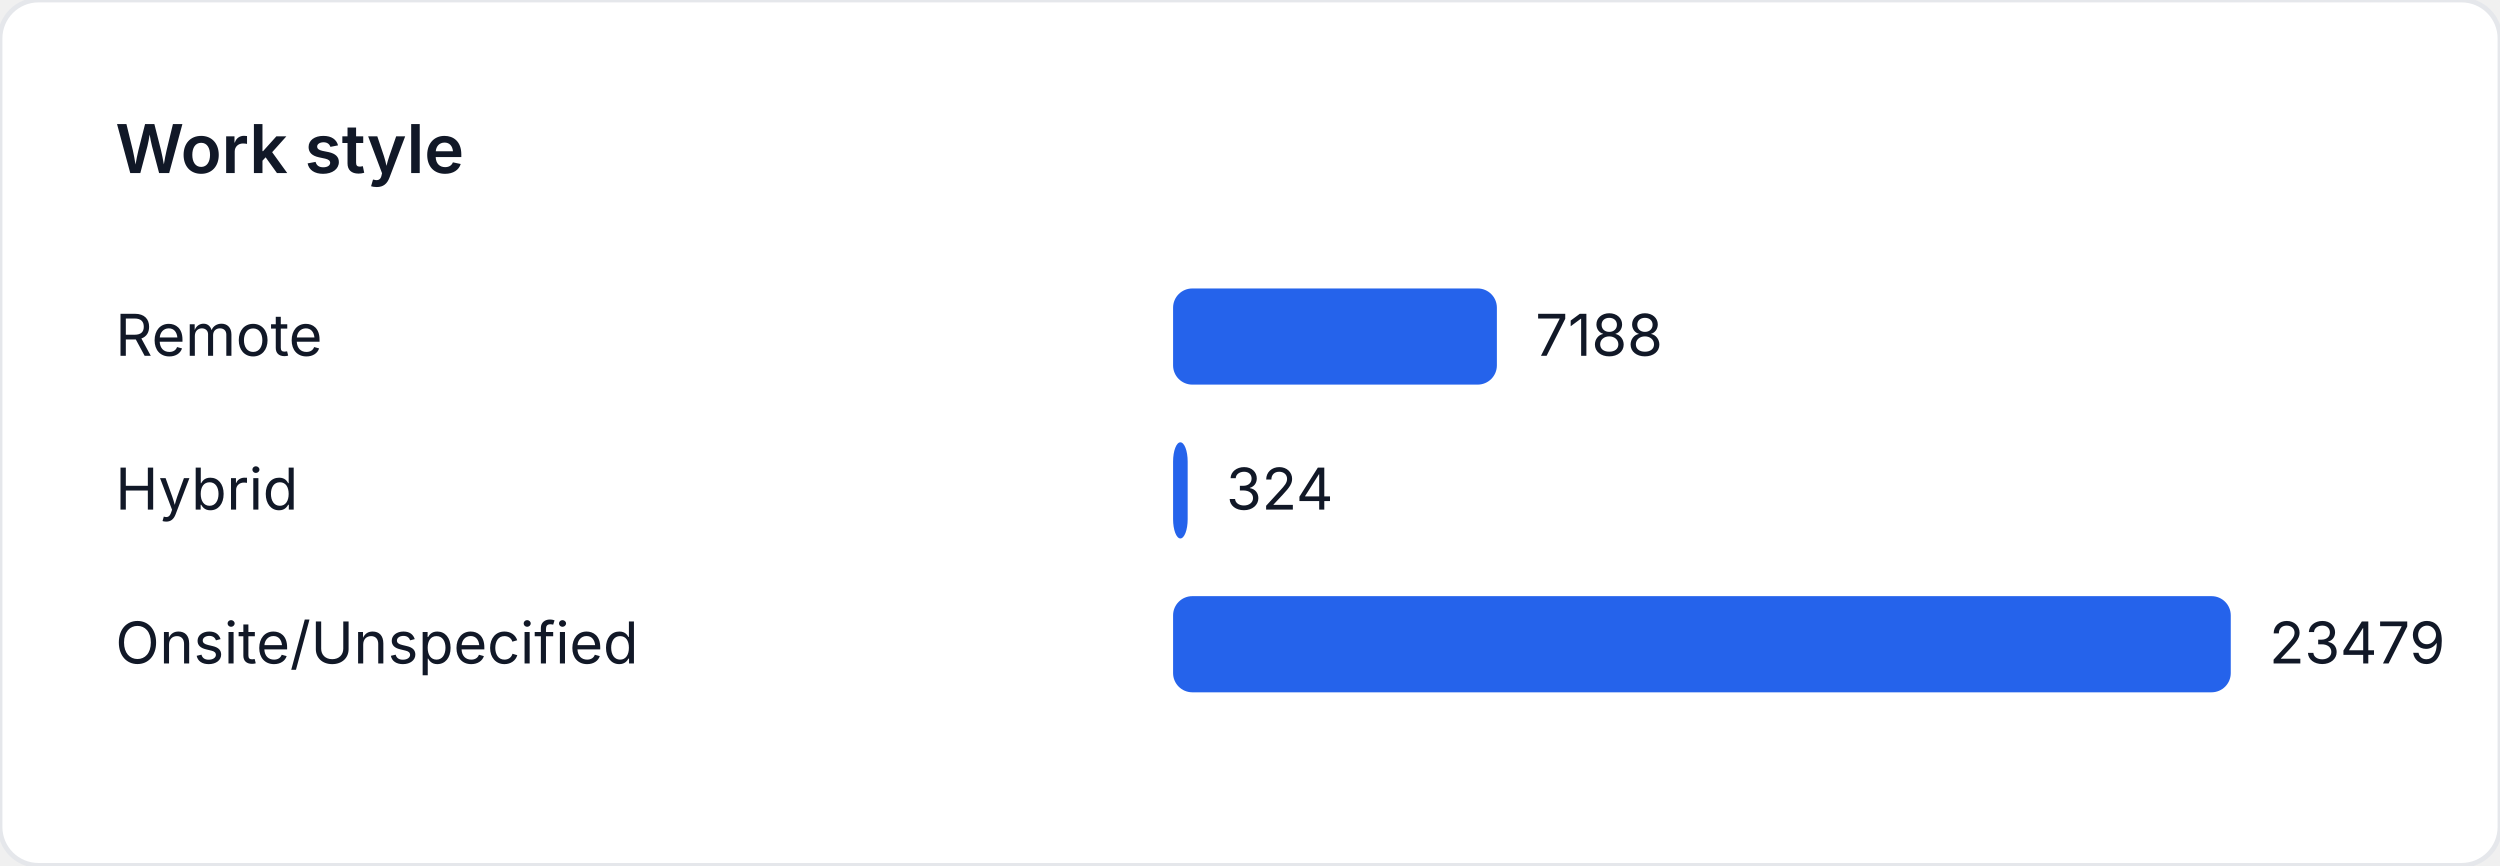
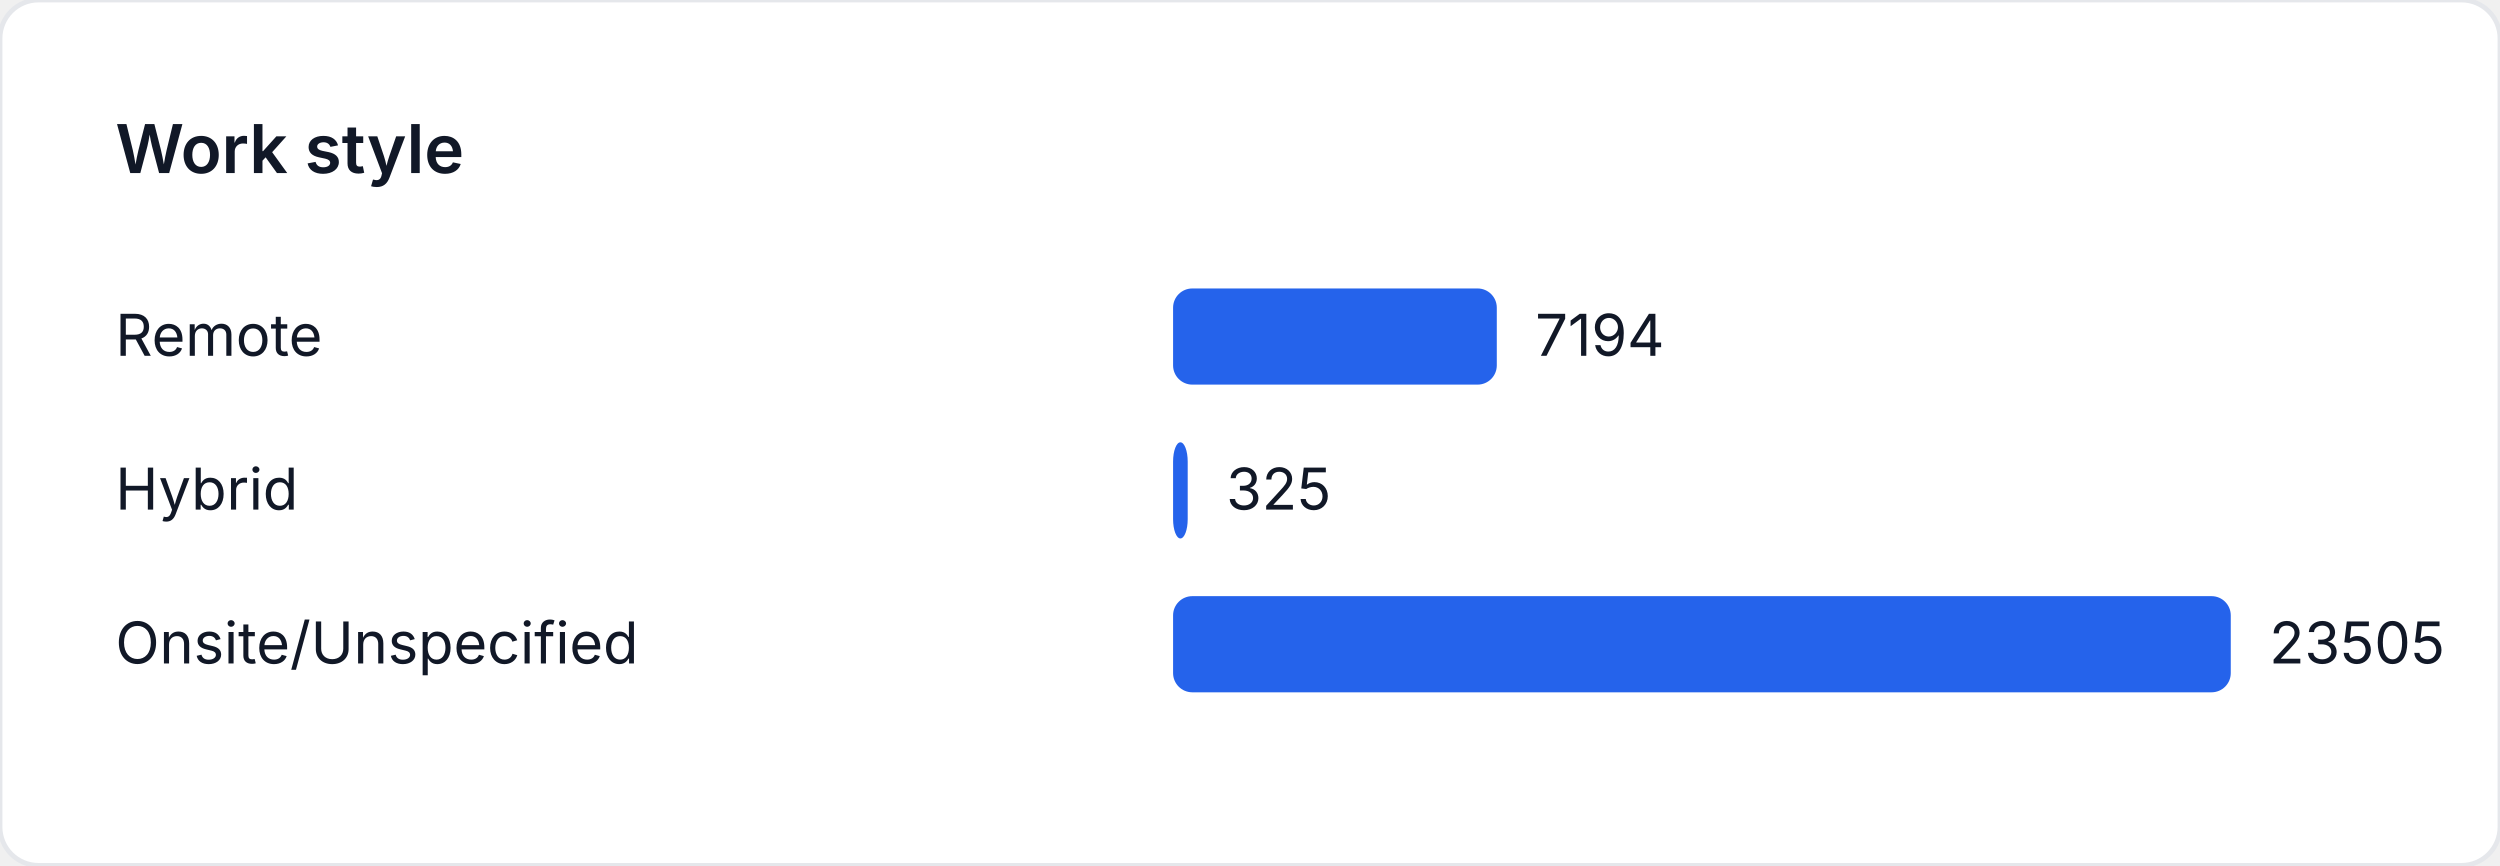
<svg xmlns="http://www.w3.org/2000/svg" width="520" height="180" viewBox="0 0 520 180" role="img" aria-label="Work style">
  <style>
    text { font-family: "Inter", "Segoe UI", sans-serif; font-size: 12px; fill: #111827; }
    .title { font-size: 14px; font-weight: 600; }
  </style>
  <rect width="520" height="180" fill="#ffffff" rx="8" ry="8" stroke="#e5e7eb" />
  <text class="title" x="24" y="36">Work style</text>
  <text x="24" y="74">Remote</text>
-   <rect x="244" y="60" width="67.352" height="20" fill="#2563eb" rx="4" />
-   <text x="319.352" y="74">7188</text>
+   <rect x="244" y="60" width="67.334" height="20" fill="#2563eb" rx="4" />
+   <text x="319.334" y="74">7194</text>
  <text x="24" y="106">Hybrid</text>
-   <rect x="244" y="92" width="3.036" height="20" fill="#2563eb" rx="4" />
-   <text x="255.036" y="106">324</text>
+   <rect x="244" y="92" width="3.042" height="20" fill="#2563eb" rx="4" />
+   <text x="255.042" y="106">325</text>
  <text x="24" y="138">Onsite/Unspecified</text>
  <rect x="244" y="124" width="220" height="20" fill="#2563eb" rx="4" />
-   <text x="472" y="138">23479</text>
+   <text x="472" y="138">23505</text>
</svg>
